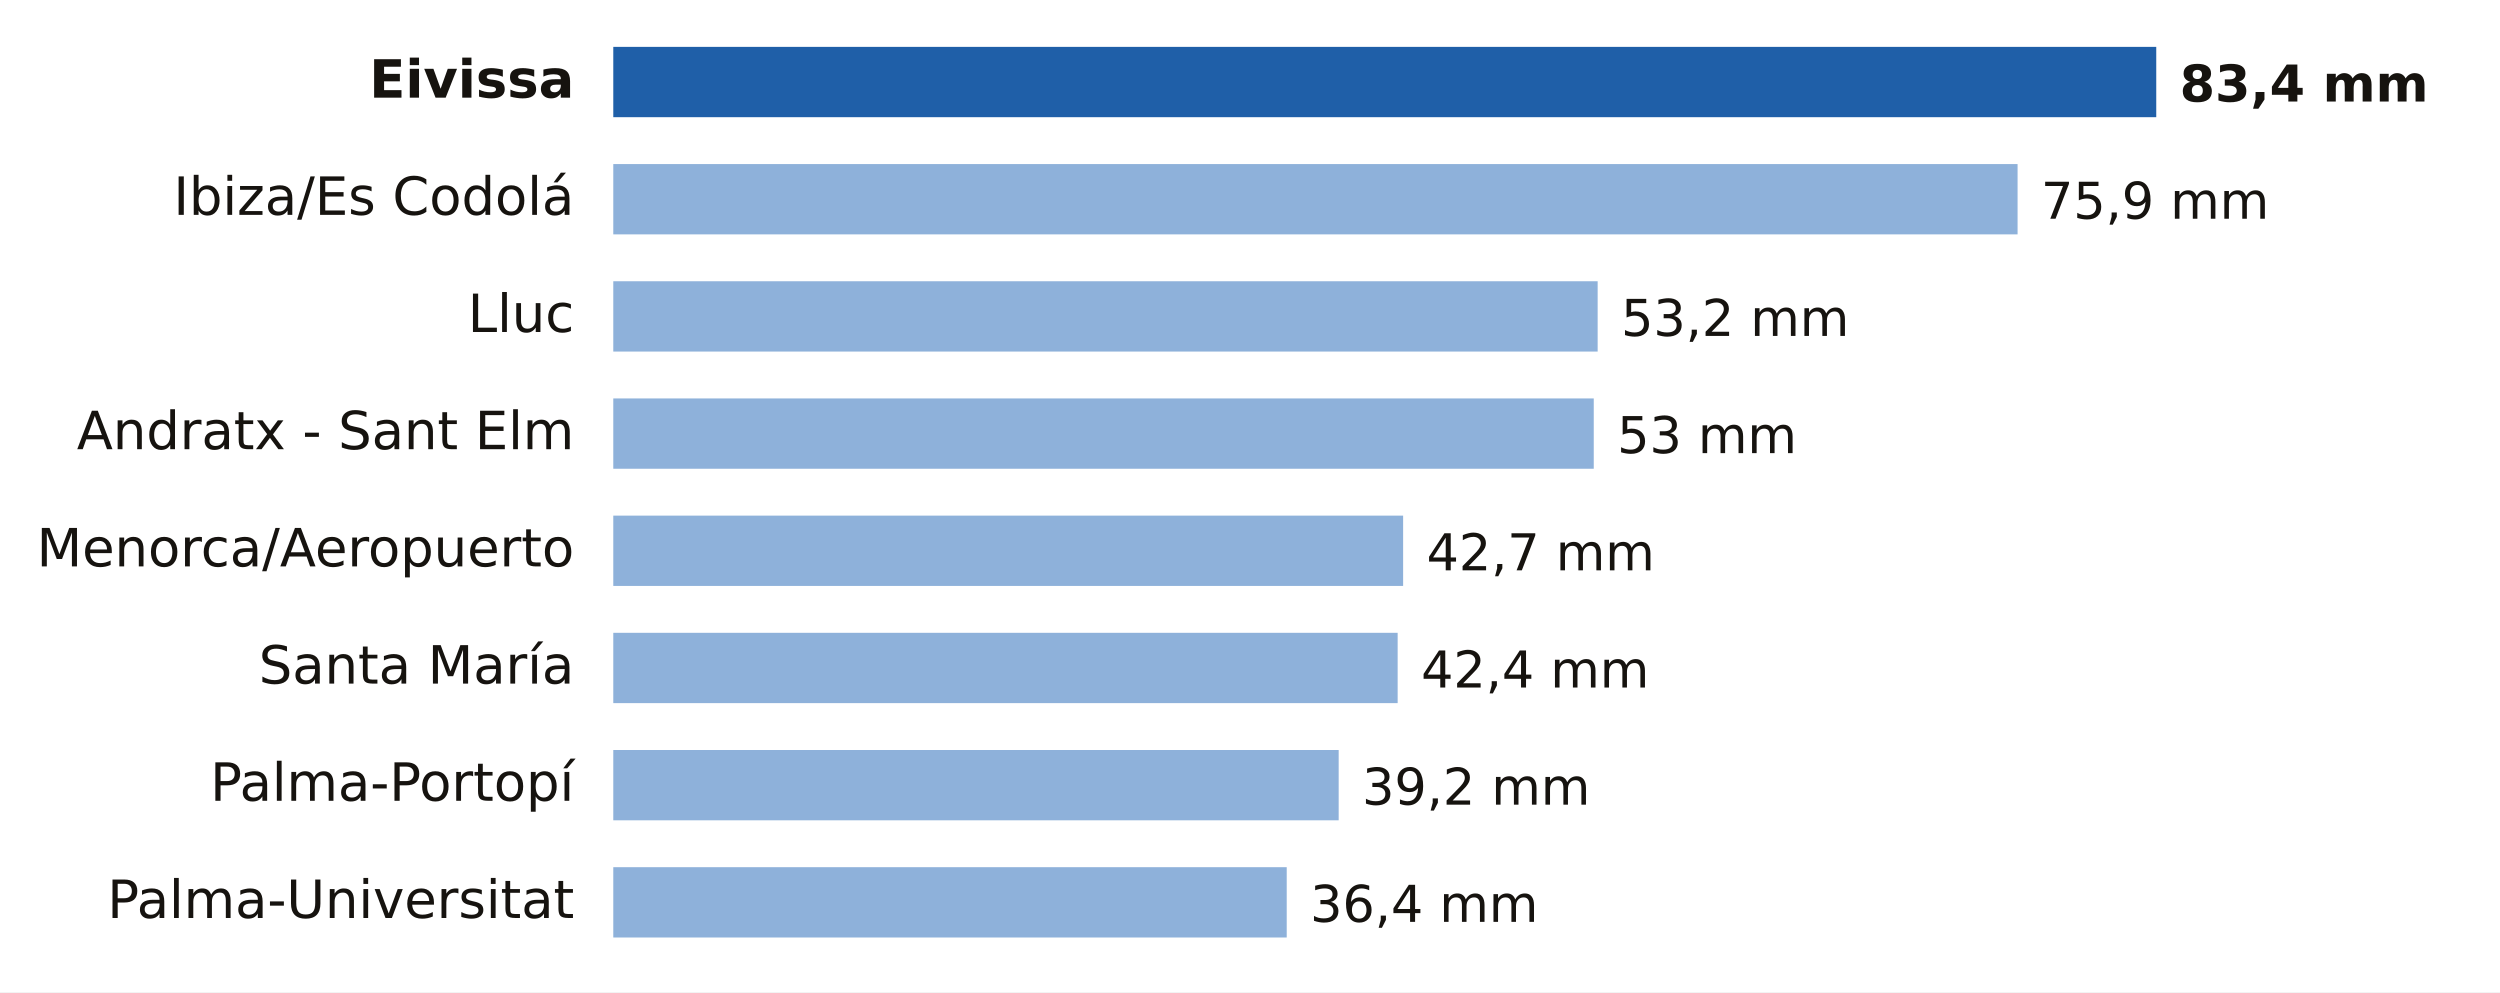
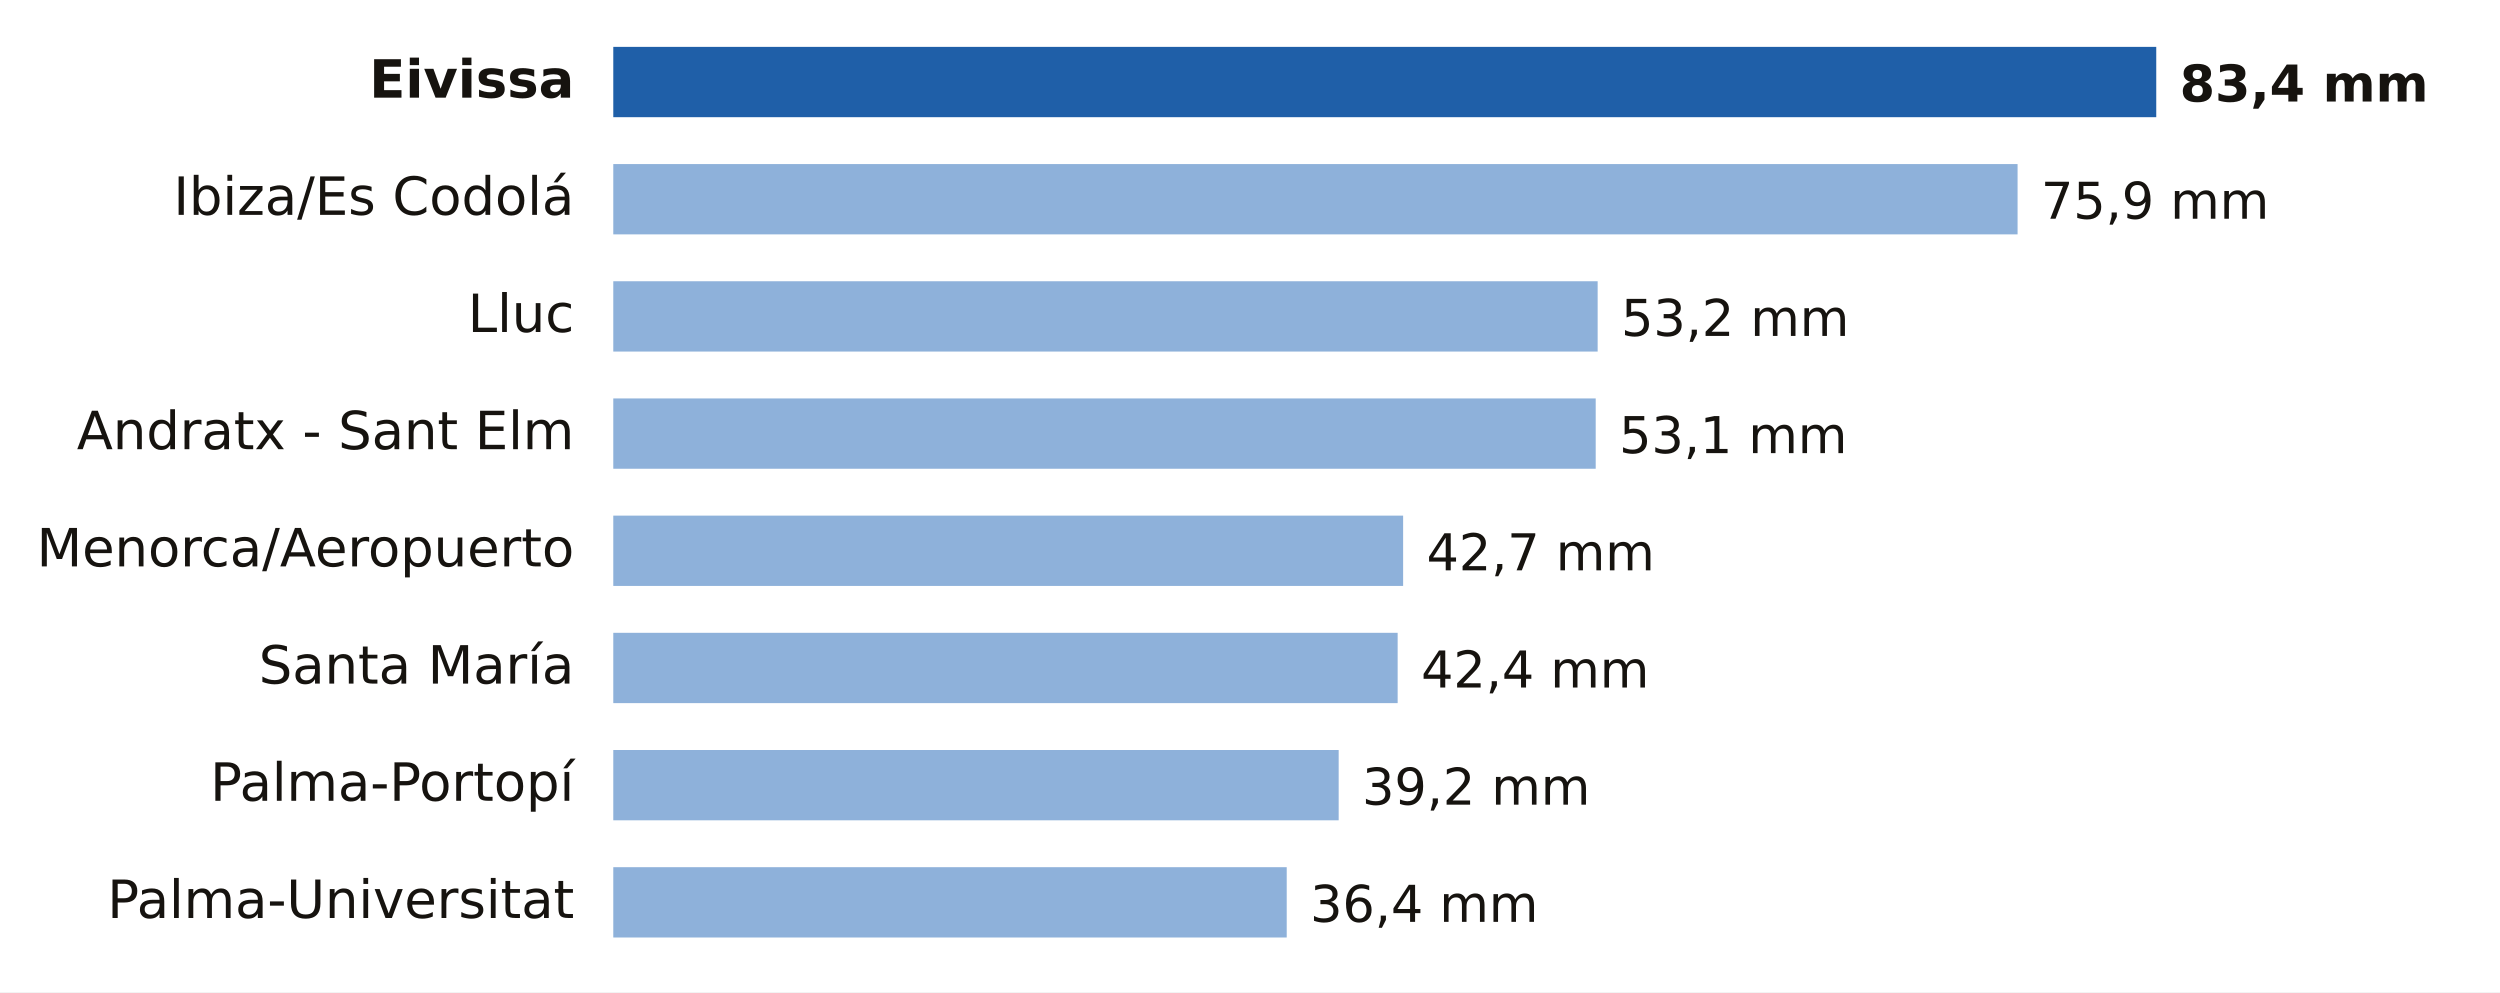
- <svg xmlns="http://www.w3.org/2000/svg" viewBox="0 0 640 254" width="640" height="254" role="img" aria-label="Lluvia entre la medianoche y las 16:00 del lunes 19 de octubre en Illes Balears">
+ <svg xmlns="http://www.w3.org/2000/svg" viewBox="0 0 640 254" width="640" height="254" role="img" aria-label="Lluvia entre la medianoche y las 17:00 del lunes 19 de octubre en Illes Balears">
  <rect width="640" height="254" fill="#FFFFFF" />
  <text x="147.0" y="25.0" font-size="13.5" fill="#16130F" text-anchor="end" font-weight="600" font-family="Public Sans, DejaVu Sans, Arial, sans-serif">Eivissa</text>
  <rect x="157" y="12" width="395.0" height="18" fill="#1F5FA8" />
  <text x="558.0" y="26.0" font-size="13" fill="#16130F" text-anchor="start" font-weight="700" font-family="Public Sans, DejaVu Sans, Arial, sans-serif">83,4 mm</text>
  <text x="147.0" y="55.0" font-size="13.5" fill="#16130F" text-anchor="end" font-weight="400" font-family="Public Sans, DejaVu Sans, Arial, sans-serif">Ibiza/Es Codolá</text>
  <rect x="157" y="42" width="359.5" height="18" fill="#8EB1DA" />
  <text x="522.5" y="56.0" font-size="13" fill="#16130F" text-anchor="start" font-weight="500" font-family="Public Sans, DejaVu Sans, Arial, sans-serif">75,9 mm</text>
  <text x="147.0" y="85.0" font-size="13.5" fill="#16130F" text-anchor="end" font-weight="400" font-family="Public Sans, DejaVu Sans, Arial, sans-serif">Lluc</text>
  <rect x="157" y="72" width="252.0" height="18" fill="#8EB1DA" />
  <text x="415.0" y="86.0" font-size="13" fill="#16130F" text-anchor="start" font-weight="500" font-family="Public Sans, DejaVu Sans, Arial, sans-serif">53,2 mm</text>
  <text x="147.0" y="115.0" font-size="13.5" fill="#16130F" text-anchor="end" font-weight="400" font-family="Public Sans, DejaVu Sans, Arial, sans-serif">Andratx - Sant Elm</text>
-   <rect x="157" y="102" width="251.0" height="18" fill="#8EB1DA" />
-   <text x="414.0" y="116.0" font-size="13" fill="#16130F" text-anchor="start" font-weight="500" font-family="Public Sans, DejaVu Sans, Arial, sans-serif">53 mm</text>
+   <rect x="157" y="102" width="251.5" height="18" fill="#8EB1DA" />
+   <text x="414.5" y="116.0" font-size="13" fill="#16130F" text-anchor="start" font-weight="500" font-family="Public Sans, DejaVu Sans, Arial, sans-serif">53,1 mm</text>
  <text x="147.0" y="145.0" font-size="13.5" fill="#16130F" text-anchor="end" font-weight="400" font-family="Public Sans, DejaVu Sans, Arial, sans-serif">Menorca/Aeropuerto</text>
  <rect x="157" y="132" width="202.2" height="18" fill="#8EB1DA" />
  <text x="365.2" y="146.0" font-size="13" fill="#16130F" text-anchor="start" font-weight="500" font-family="Public Sans, DejaVu Sans, Arial, sans-serif">42,7 mm</text>
  <text x="147.0" y="175.0" font-size="13.5" fill="#16130F" text-anchor="end" font-weight="400" font-family="Public Sans, DejaVu Sans, Arial, sans-serif">Santa María</text>
  <rect x="157" y="162" width="200.8" height="18" fill="#8EB1DA" />
  <text x="363.8" y="176.0" font-size="13" fill="#16130F" text-anchor="start" font-weight="500" font-family="Public Sans, DejaVu Sans, Arial, sans-serif">42,4 mm</text>
  <text x="147.0" y="205.0" font-size="13.5" fill="#16130F" text-anchor="end" font-weight="400" font-family="Public Sans, DejaVu Sans, Arial, sans-serif">Palma-Portopí</text>
  <rect x="157" y="192" width="185.7" height="18" fill="#8EB1DA" />
  <text x="348.7" y="206.0" font-size="13" fill="#16130F" text-anchor="start" font-weight="500" font-family="Public Sans, DejaVu Sans, Arial, sans-serif">39,2 mm</text>
  <text x="147.0" y="235.0" font-size="13.5" fill="#16130F" text-anchor="end" font-weight="400" font-family="Public Sans, DejaVu Sans, Arial, sans-serif">Palma-Universitat</text>
  <rect x="157" y="222" width="172.4" height="18" fill="#8EB1DA" />
  <text x="335.4" y="236.0" font-size="13" fill="#16130F" text-anchor="start" font-weight="500" font-family="Public Sans, DejaVu Sans, Arial, sans-serif">36,4 mm</text>
</svg>
